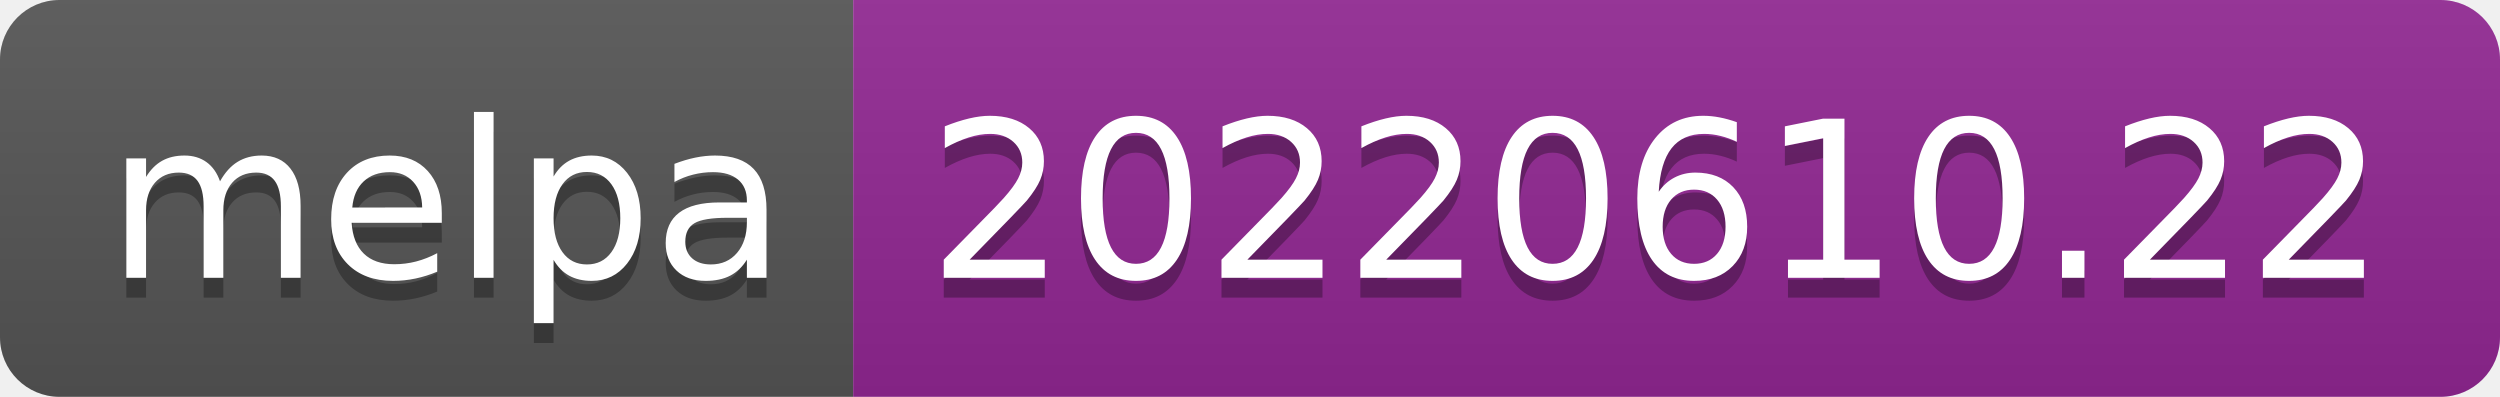
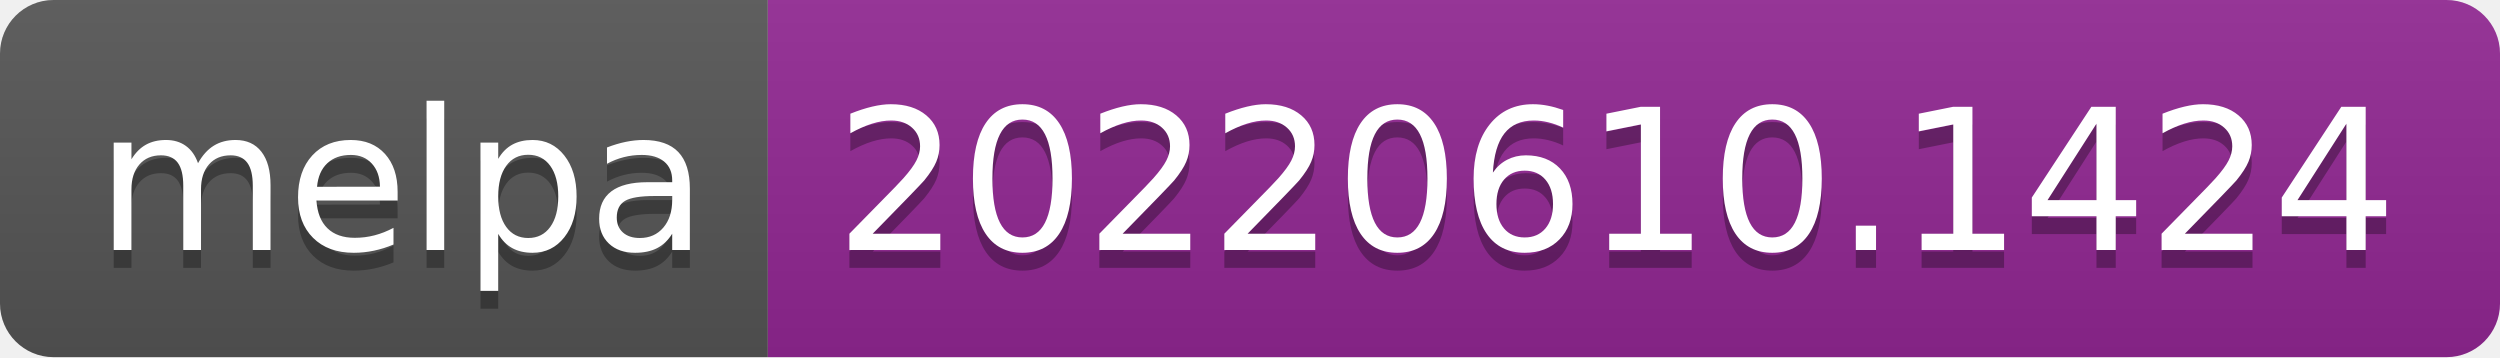
- <svg xmlns="http://www.w3.org/2000/svg" width="126" height="20" role="img" aria-label="melpa: 20220610.22">
+ <svg xmlns="http://www.w3.org/2000/svg" width="140" height="20" role="img" aria-label="melpa: 20220610.1424">
  <linearGradient id="s" x2="0" y2="100%">
    <stop offset="0" stop-color="#bbb" stop-opacity=".1" />
    <stop offset="1" stop-opacity=".1" />
  </linearGradient>
  <clipPath id="r">
-     <rect width="126" height="20" rx="3" fill="#fff" />
+     <rect width="140" height="20" rx="3" fill="#fff" />
  </clipPath>
  <g clip-path="url(#r)">
    <rect width="43" height="20" fill="#555" />
-     <rect x="43" width="83" height="20" fill="#922793" />
-     <rect width="126" height="20" fill="url(#s)" />
+     <rect x="43" width="97" height="20" fill="#922793" />
+     <rect width="140" height="20" fill="url(#s)" />
  </g>
  <g fill="#fff" text-anchor="middle" font-family="Verdana,Geneva,DejaVu Sans,sans-serif" text-rendering="geometricPrecision" font-size="110">
    <text aria-hidden="true" x="225" y="150" fill="#010101" fill-opacity=".3" transform="scale(.1)" textLength="330">melpa</text>
    <text x="225" y="140" transform="scale(.1)" fill="#fff" textLength="330">melpa</text>
-     <text aria-hidden="true" x="835" y="150" fill="#010101" fill-opacity=".3" transform="scale(.1)" textLength="730">20220610.22</text>
-     <text x="835" y="140" transform="scale(.1)" fill="#fff" textLength="730">20220610.22</text>
+     <text aria-hidden="true" x="905" y="150" fill="#010101" fill-opacity=".3" transform="scale(.1)" textLength="870">20220610.1424</text>
+     <text x="905" y="140" transform="scale(.1)" fill="#fff" textLength="870">20220610.1424</text>
  </g>
</svg>
